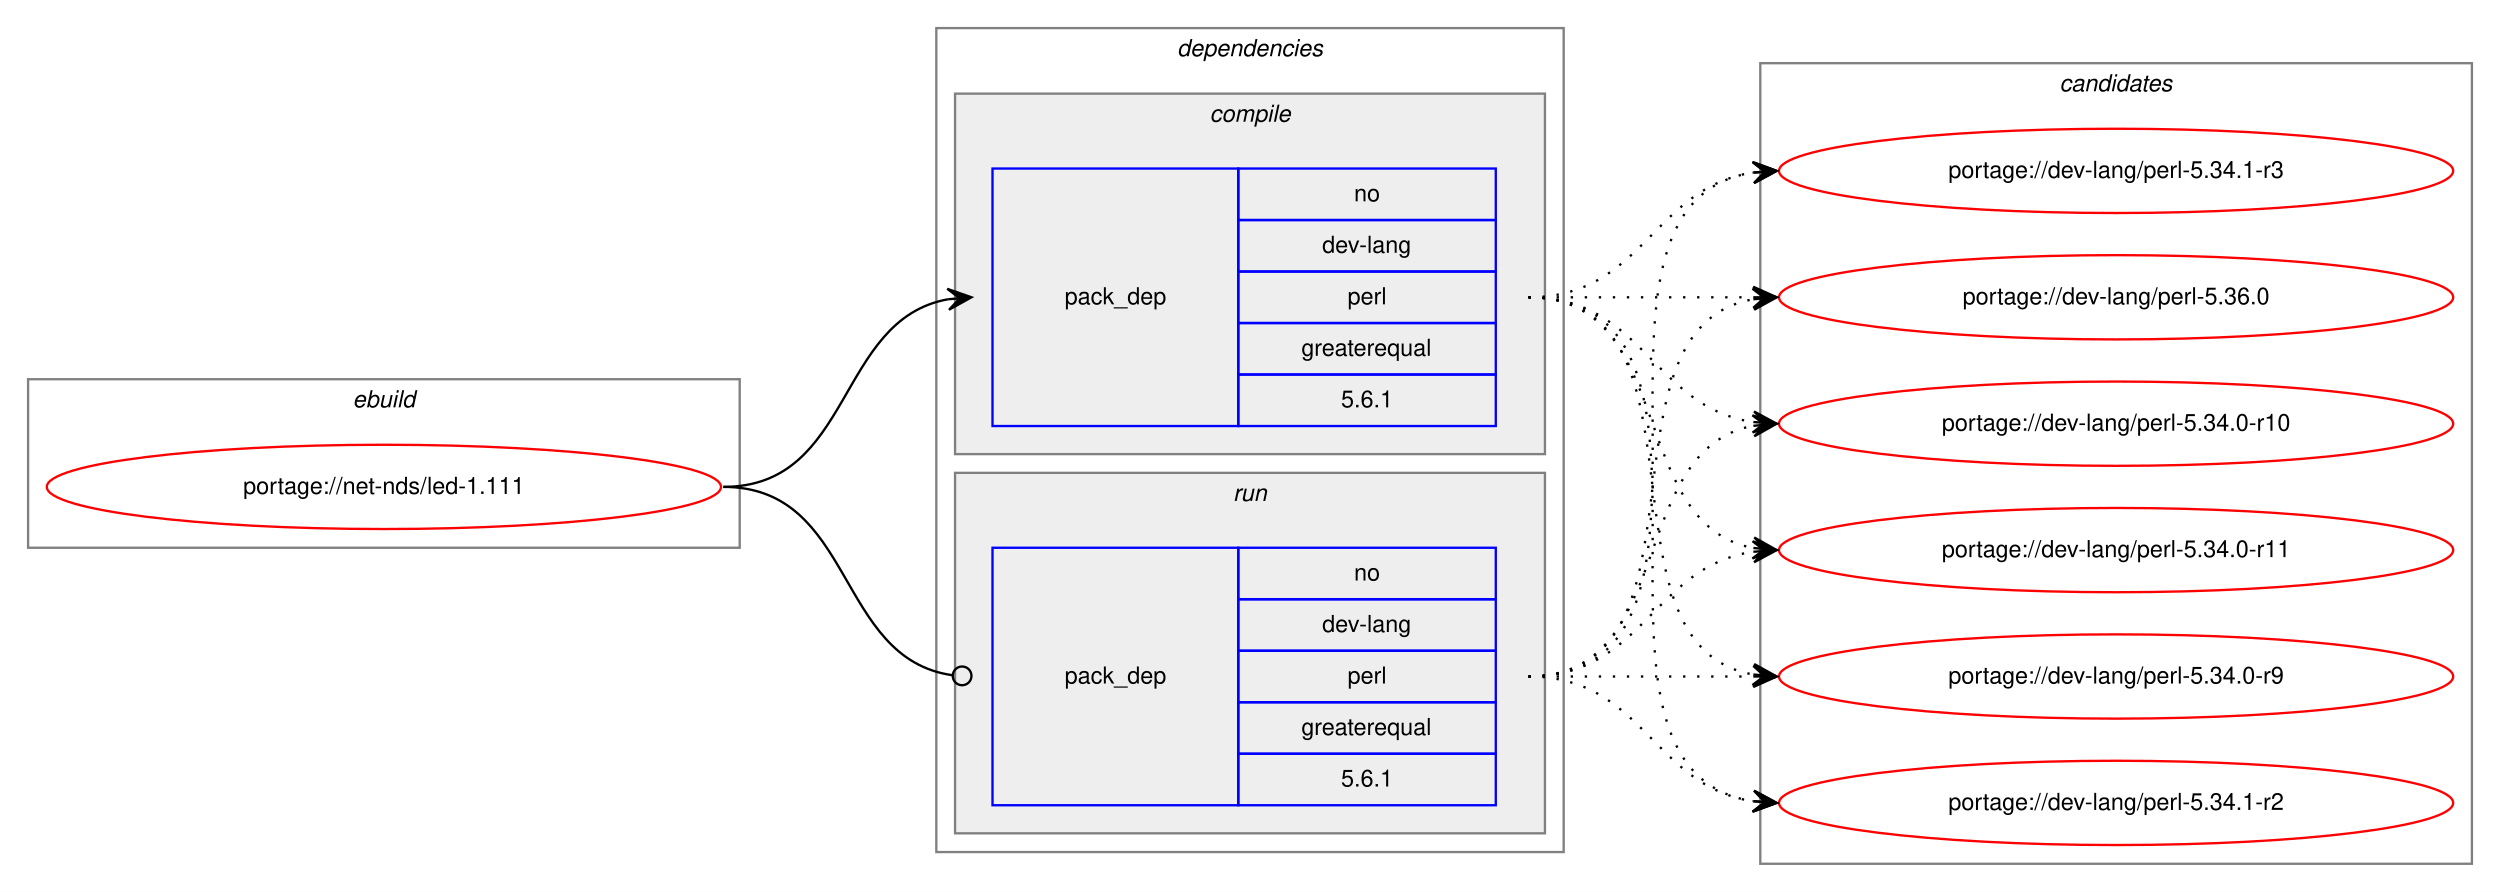
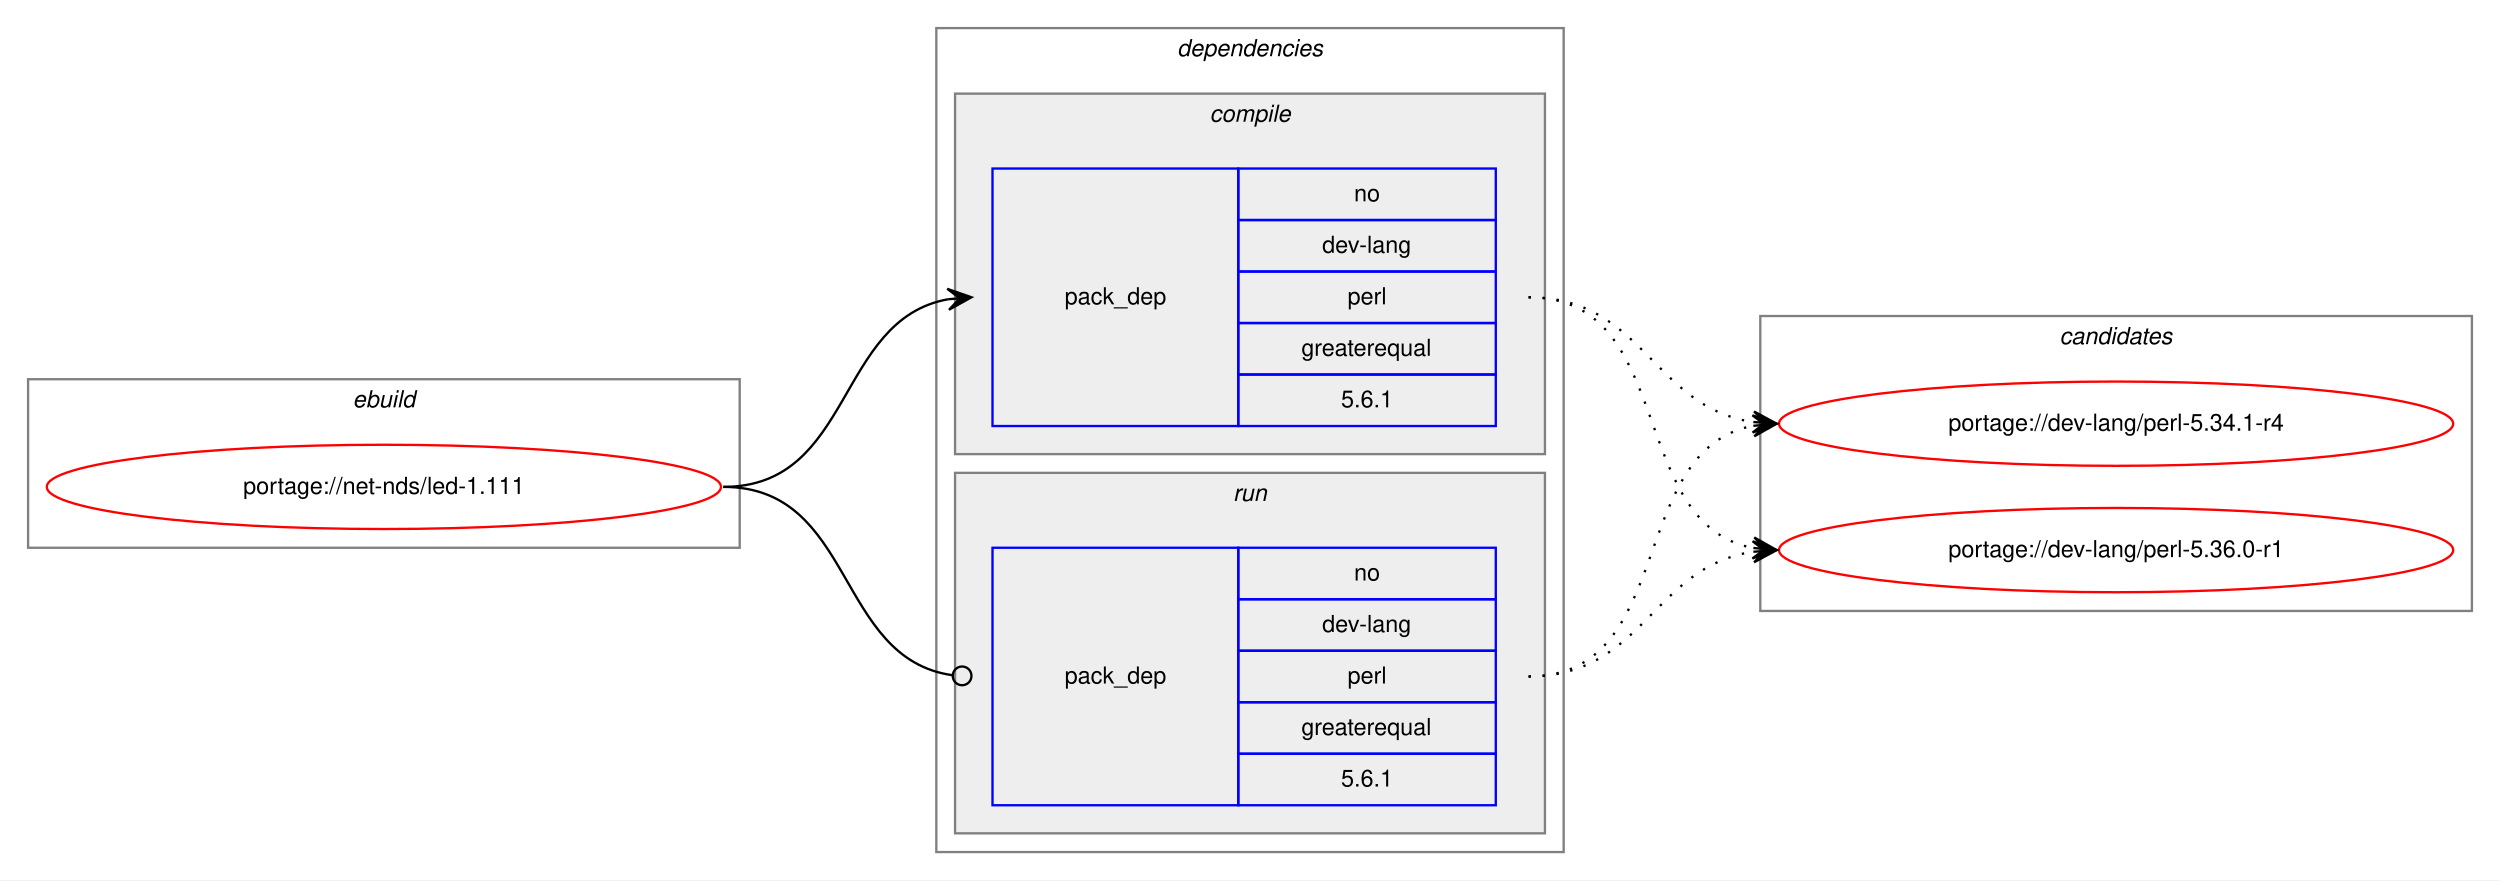
- <svg xmlns="http://www.w3.org/2000/svg" xmlns:xlink="http://www.w3.org/1999/xlink" width="1068pt" height="381pt" viewBox="0.00 0.00 1068.00 381.00">
-   <g id="graph0" class="graph" transform="scale(1 1) rotate(0) translate(4 377)">
-     <polygon fill="white" stroke="transparent" points="-4,4 -4,-377 1064,-377 1064,4 -4,4" />
+ <svg xmlns="http://www.w3.org/2000/svg" xmlns:xlink="http://www.w3.org/1999/xlink" width="1068pt" height="376pt" viewBox="0.00 0.00 1068.00 376.00">
+   <g id="graph0" class="graph" transform="scale(1 1) rotate(0) translate(4 372)">
+     <polygon fill="white" stroke="transparent" points="-4,4 -4,-372 1064,-372 1064,4 -4,4" />
    <g id="clust1" class="cluster">
-       <polygon fill="none" stroke="gray" points="8,-143 8,-215 312,-215 312,-143 8,-143" />
-       <text text-anchor="start" x="146.66" y="-203" font-family="Helvetica,sans-Serif" font-style="italic" font-size="10.00">ebuild</text>
+       <polygon fill="none" stroke="gray" points="8,-138 8,-210 312,-210 312,-138 8,-138" />
+       <text text-anchor="start" x="146.66" y="-198" font-family="Helvetica,sans-Serif" font-style="italic" font-size="10.00">ebuild</text>
    </g>
    <g id="clust2" class="cluster">
-       <polygon fill="none" stroke="gray" points="396,-13 396,-365 664,-365 664,-13 396,-13" />
-       <text text-anchor="start" x="498.88" y="-353" font-family="Helvetica,sans-Serif" font-style="italic" font-size="10.00">dependencies</text>
+       <polygon fill="none" stroke="gray" points="396,-8 396,-360 664,-360 664,-8 396,-8" />
+       <text text-anchor="start" x="498.88" y="-348" font-family="Helvetica,sans-Serif" font-style="italic" font-size="10.00">dependencies</text>
    </g>
    <g id="clust3" class="cluster">
-       <polygon fill="#eeeeee" stroke="gray" points="404,-183 404,-337 656,-337 656,-183 404,-183" />
-       <text text-anchor="start" x="512.78" y="-325" font-family="Helvetica,sans-Serif" font-style="italic" font-size="10.00">compile</text>
+       <polygon fill="#eeeeee" stroke="gray" points="404,-178 404,-332 656,-332 656,-178 404,-178" />
+       <text text-anchor="start" x="512.78" y="-320" font-family="Helvetica,sans-Serif" font-style="italic" font-size="10.00">compile</text>
    </g>
    <g id="clust6" class="cluster">
-       <polygon fill="#eeeeee" stroke="gray" points="404,-21 404,-175 656,-175 656,-21 404,-21" />
-       <text text-anchor="start" x="522.78" y="-163" font-family="Helvetica,sans-Serif" font-style="italic" font-size="10.00">run</text>
+       <polygon fill="#eeeeee" stroke="gray" points="404,-16 404,-170 656,-170 656,-16 404,-16" />
+       <text text-anchor="start" x="522.78" y="-158" font-family="Helvetica,sans-Serif" font-style="italic" font-size="10.00">run</text>
    </g>
    <g id="clust8" class="cluster">
-       <polygon fill="none" stroke="gray" points="748,-8 748,-350 1052,-350 1052,-8 748,-8" />
-       <text text-anchor="start" x="875.82" y="-338" font-family="Helvetica,sans-Serif" font-style="italic" font-size="10.00">candidates</text>
+       <polygon fill="none" stroke="gray" points="748,-111 748,-237 1052,-237 1052,-111 748,-111" />
+       <text text-anchor="start" x="875.82" y="-225" font-family="Helvetica,sans-Serif" font-style="italic" font-size="10.00">candidates</text>
    </g>
    <g id="node1" class="node">
      <g id="a_node1">
        <a xlink:href="../net-nds/led-1.111.svg" xlink:title="portage://net-nds/led-1.111">
-           <ellipse fill="none" stroke="red" cx="160" cy="-169" rx="144" ry="18" />
-           <text text-anchor="middle" x="160" y="-166" font-family="Helvetica,sans-Serif" font-size="10.00">portage://net-nds/led-1.111</text>
+           <ellipse fill="none" stroke="red" cx="160" cy="-164" rx="144" ry="18" />
+           <text text-anchor="middle" x="160" y="-161" font-family="Helvetica,sans-Serif" font-size="10.00">portage://net-nds/led-1.111</text>
        </a>
      </g>
    </g>
    <g id="node2" class="node">
-       <polygon fill="none" stroke="blue" points="420,-195 420,-305 525,-305 525,-195 420,-195" />
-       <text text-anchor="start" x="450.82" y="-247" font-family="Helvetica,sans-Serif" font-size="10.00">pack_dep</text>
-       <polygon fill="none" stroke="blue" points="525,-283 525,-305 635,-305 635,-283 525,-283" />
-       <text text-anchor="start" x="574.44" y="-291" font-family="Helvetica,sans-Serif" font-size="10.00">no</text>
-       <polygon fill="none" stroke="blue" points="525,-261 525,-283 635,-283 635,-261 525,-261" />
-       <text text-anchor="start" x="560.83" y="-269" font-family="Helvetica,sans-Serif" font-size="10.00">dev-lang</text>
-       <polygon fill="none" stroke="blue" points="525,-239 525,-261 635,-261 635,-239 525,-239" />
-       <text text-anchor="start" x="571.67" y="-247" font-family="Helvetica,sans-Serif" font-size="10.00">perl</text>
-       <polygon fill="none" stroke="blue" points="525,-217 525,-239 635,-239 635,-217 525,-217" />
-       <text text-anchor="start" x="551.94" y="-225" font-family="Helvetica,sans-Serif" font-size="10.00">greaterequal</text>
-       <polygon fill="none" stroke="blue" points="525,-195 525,-217 635,-217 635,-195 525,-195" />
-       <text text-anchor="start" x="568.88" y="-203" font-family="Helvetica,sans-Serif" font-size="10.00">5.6.1</text>
+       <polygon fill="none" stroke="blue" points="420,-190 420,-300 525,-300 525,-190 420,-190" />
+       <text text-anchor="start" x="450.82" y="-242" font-family="Helvetica,sans-Serif" font-size="10.00">pack_dep</text>
+       <polygon fill="none" stroke="blue" points="525,-278 525,-300 635,-300 635,-278 525,-278" />
+       <text text-anchor="start" x="574.44" y="-286" font-family="Helvetica,sans-Serif" font-size="10.00">no</text>
+       <polygon fill="none" stroke="blue" points="525,-256 525,-278 635,-278 635,-256 525,-256" />
+       <text text-anchor="start" x="560.83" y="-264" font-family="Helvetica,sans-Serif" font-size="10.00">dev-lang</text>
+       <polygon fill="none" stroke="blue" points="525,-234 525,-256 635,-256 635,-234 525,-234" />
+       <text text-anchor="start" x="571.67" y="-242" font-family="Helvetica,sans-Serif" font-size="10.00">perl</text>
+       <polygon fill="none" stroke="blue" points="525,-212 525,-234 635,-234 635,-212 525,-212" />
+       <text text-anchor="start" x="551.94" y="-220" font-family="Helvetica,sans-Serif" font-size="10.00">greaterequal</text>
+       <polygon fill="none" stroke="blue" points="525,-190 525,-212 635,-212 635,-190 525,-190" />
+       <text text-anchor="start" x="568.88" y="-198" font-family="Helvetica,sans-Serif" font-size="10.00">5.6.1</text>
    </g>
    <g id="edge1" class="edge">
-       <path fill="none" stroke="black" d="M305,-169C360.7,-169 352.97,-240.49 400.99,-249.15" />
-       <polygon fill="black" stroke="black" points="411,-250 400.65,-253.63 406.02,-249.57 401.04,-249.15 401.04,-249.15 401.04,-249.15 406.02,-249.57 401.42,-244.67 411,-250 411,-250" />
+       <path fill="none" stroke="black" d="M305,-164C360.7,-164 352.97,-235.49 400.99,-244.15" />
+       <polygon fill="black" stroke="black" points="411,-245 400.65,-248.63 406.02,-244.57 401.04,-244.15 401.04,-244.15 401.04,-244.15 406.02,-244.57 401.42,-239.67 411,-245 411,-245" />
    </g>
    <g id="node3" class="node">
-       <polygon fill="none" stroke="blue" points="420,-33 420,-143 525,-143 525,-33 420,-33" />
-       <text text-anchor="start" x="450.82" y="-85" font-family="Helvetica,sans-Serif" font-size="10.00">pack_dep</text>
-       <polygon fill="none" stroke="blue" points="525,-121 525,-143 635,-143 635,-121 525,-121" />
-       <text text-anchor="start" x="574.44" y="-129" font-family="Helvetica,sans-Serif" font-size="10.00">no</text>
-       <polygon fill="none" stroke="blue" points="525,-99 525,-121 635,-121 635,-99 525,-99" />
-       <text text-anchor="start" x="560.83" y="-107" font-family="Helvetica,sans-Serif" font-size="10.00">dev-lang</text>
-       <polygon fill="none" stroke="blue" points="525,-77 525,-99 635,-99 635,-77 525,-77" />
-       <text text-anchor="start" x="571.67" y="-85" font-family="Helvetica,sans-Serif" font-size="10.00">perl</text>
-       <polygon fill="none" stroke="blue" points="525,-55 525,-77 635,-77 635,-55 525,-55" />
-       <text text-anchor="start" x="551.94" y="-63" font-family="Helvetica,sans-Serif" font-size="10.00">greaterequal</text>
-       <polygon fill="none" stroke="blue" points="525,-33 525,-55 635,-55 635,-33 525,-33" />
-       <text text-anchor="start" x="568.88" y="-41" font-family="Helvetica,sans-Serif" font-size="10.00">5.6.1</text>
+       <polygon fill="none" stroke="blue" points="420,-28 420,-138 525,-138 525,-28 420,-28" />
+       <text text-anchor="start" x="450.82" y="-80" font-family="Helvetica,sans-Serif" font-size="10.00">pack_dep</text>
+       <polygon fill="none" stroke="blue" points="525,-116 525,-138 635,-138 635,-116 525,-116" />
+       <text text-anchor="start" x="574.44" y="-124" font-family="Helvetica,sans-Serif" font-size="10.00">no</text>
+       <polygon fill="none" stroke="blue" points="525,-94 525,-116 635,-116 635,-94 525,-94" />
+       <text text-anchor="start" x="560.83" y="-102" font-family="Helvetica,sans-Serif" font-size="10.00">dev-lang</text>
+       <polygon fill="none" stroke="blue" points="525,-72 525,-94 635,-94 635,-72 525,-72" />
+       <text text-anchor="start" x="571.67" y="-80" font-family="Helvetica,sans-Serif" font-size="10.00">perl</text>
+       <polygon fill="none" stroke="blue" points="525,-50 525,-72 635,-72 635,-50 525,-50" />
+       <text text-anchor="start" x="551.94" y="-58" font-family="Helvetica,sans-Serif" font-size="10.00">greaterequal</text>
+       <polygon fill="none" stroke="blue" points="525,-28 525,-50 635,-50 635,-28 525,-28" />
+       <text text-anchor="start" x="568.88" y="-36" font-family="Helvetica,sans-Serif" font-size="10.00">5.6.1</text>
    </g>
    <g id="edge2" class="edge">
-       <path fill="none" stroke="black" d="M305,-169C361.4,-169 352.77,-95.72 402.81,-88.56" />
-       <ellipse fill="none" stroke="black" cx="407.01" cy="-88.27" rx="4" ry="4" />
+       <path fill="none" stroke="black" d="M305,-164C361.4,-164 352.77,-90.72 402.81,-83.56" />
+       <ellipse fill="none" stroke="black" cx="407.01" cy="-83.27" rx="4" ry="4" />
    </g>
    <g id="node4" class="node">
      <g id="a_node4">
-         <a xlink:href="../dev-lang/perl-5.34.0-r10.svg" xlink:title="portage://dev-lang/perl-5.34.0-r10">
-           <ellipse fill="none" stroke="red" cx="900" cy="-196" rx="144" ry="18" />
-           <text text-anchor="middle" x="900" y="-193" font-family="Helvetica,sans-Serif" font-size="10.00">portage://dev-lang/perl-5.34.0-r10</text>
+         <a xlink:href="../dev-lang/perl-5.34.1-r4.svg" xlink:title="portage://dev-lang/perl-5.34.1-r4">
+           <ellipse fill="none" stroke="red" cx="900" cy="-191" rx="144" ry="18" />
+           <text text-anchor="middle" x="900" y="-188" font-family="Helvetica,sans-Serif" font-size="10.00">portage://dev-lang/perl-5.34.1-r4</text>
        </a>
      </g>
    </g>
    <g id="edge3" class="edge">
-       <path fill="none" stroke="black" stroke-dasharray="1,5" d="M649,-250C698.26,-250 701.85,-203.13 744.86,-196.72" />
-       <polygon fill="black" stroke="black" points="755,-196 745.35,-201.2 750.01,-196.36 745.03,-196.71 745.03,-196.71 745.03,-196.71 750.01,-196.36 744.71,-192.22 755,-196 755,-196" />
+       <path fill="none" stroke="black" stroke-dasharray="1,5" d="M649,-245C698.26,-245 701.85,-198.13 744.86,-191.72" />
+       <polygon fill="black" stroke="black" points="755,-191 745.35,-196.2 750.01,-191.36 745.03,-191.71 745.03,-191.71 745.03,-191.71 750.01,-191.36 744.71,-187.22 755,-191 755,-191" />
    </g>
    <g id="node5" class="node">
      <g id="a_node5">
-         <a xlink:href="../dev-lang/perl-5.34.0-r11.svg" xlink:title="portage://dev-lang/perl-5.34.0-r11">
-           <ellipse fill="none" stroke="red" cx="900" cy="-142" rx="144" ry="18" />
-           <text text-anchor="middle" x="900" y="-139" font-family="Helvetica,sans-Serif" font-size="10.00">portage://dev-lang/perl-5.34.0-r11</text>
+         <a xlink:href="../dev-lang/perl-5.36.0-r1.svg" xlink:title="portage://dev-lang/perl-5.36.0-r1">
+           <ellipse fill="none" stroke="red" cx="900" cy="-137" rx="144" ry="18" />
+           <text text-anchor="middle" x="900" y="-134" font-family="Helvetica,sans-Serif" font-size="10.00">portage://dev-lang/perl-5.36.0-r1</text>
        </a>
      </g>
    </g>
    <g id="edge4" class="edge">
-       <path fill="none" stroke="black" stroke-dasharray="1,5" d="M649,-250C712.58,-250 690.58,-153.49 744.79,-142.93" />
-       <polygon fill="black" stroke="black" points="755,-142 745.45,-147.39 750.02,-142.46 745.04,-142.91 745.04,-142.91 745.04,-142.91 750.02,-142.46 744.63,-138.43 755,-142 755,-142" />
-     </g>
-     <g id="node6" class="node">
-       <g id="a_node6">
-         <a xlink:href="../dev-lang/perl-5.34.0-r9.svg" xlink:title="portage://dev-lang/perl-5.34.0-r9">
-           <ellipse fill="none" stroke="red" cx="900" cy="-88" rx="144" ry="18" />
-           <text text-anchor="middle" x="900" y="-85" font-family="Helvetica,sans-Serif" font-size="10.00">portage://dev-lang/perl-5.34.0-r9</text>
-         </a>
-       </g>
+       <path fill="none" stroke="black" stroke-dasharray="1,5" d="M649,-245C712.58,-245 690.58,-148.49 744.79,-137.93" />
+       <polygon fill="black" stroke="black" points="755,-137 745.45,-142.39 750.02,-137.46 745.04,-137.91 745.04,-137.91 745.04,-137.91 750.02,-137.46 744.63,-133.43 755,-137 755,-137" />
    </g>
    <g id="edge5" class="edge">
-       <path fill="none" stroke="black" stroke-dasharray="1,5" d="M649,-250C731.35,-250 674.36,-101.62 744.73,-88.87" />
-       <polygon fill="black" stroke="black" points="755,-88 745.42,-93.33 750.02,-88.42 745.04,-88.85 745.04,-88.85 745.04,-88.85 750.02,-88.42 744.66,-84.36 755,-88 755,-88" />
-     </g>
-     <g id="node7" class="node">
-       <g id="a_node7">
-         <a xlink:href="../dev-lang/perl-5.34.1-r2.svg" xlink:title="portage://dev-lang/perl-5.34.1-r2">
-           <ellipse fill="none" stroke="red" cx="900" cy="-34" rx="144" ry="18" />
-           <text text-anchor="middle" x="900" y="-31" font-family="Helvetica,sans-Serif" font-size="10.00">portage://dev-lang/perl-5.34.1-r2</text>
-         </a>
-       </g>
+       <path fill="none" stroke="black" stroke-dasharray="1,5" d="M649,-83C712.58,-83 690.58,-179.51 744.79,-190.07" />
+       <polygon fill="black" stroke="black" points="755,-191 744.63,-194.57 750.02,-190.54 745.04,-190.09 745.04,-190.09 745.04,-190.09 750.02,-190.54 745.45,-185.61 755,-191 755,-191" />
    </g>
    <g id="edge6" class="edge">
-       <path fill="none" stroke="black" stroke-dasharray="1,5" d="M649,-250C752.28,-250 655.19,-48.51 744.77,-34.74" />
-       <polygon fill="black" stroke="black" points="755,-34 745.35,-39.21 750.01,-34.36 745.03,-34.72 745.03,-34.72 745.03,-34.72 750.01,-34.36 744.7,-30.23 755,-34 755,-34" />
-     </g>
-     <g id="node8" class="node">
-       <g id="a_node8">
-         <a xlink:href="../dev-lang/perl-5.34.1-r3.svg" xlink:title="portage://dev-lang/perl-5.34.1-r3">
-           <ellipse fill="none" stroke="red" cx="900" cy="-304" rx="144" ry="18" />
-           <text text-anchor="middle" x="900" y="-301" font-family="Helvetica,sans-Serif" font-size="10.00">portage://dev-lang/perl-5.34.1-r3</text>
-         </a>
-       </g>
-     </g>
-     <g id="edge7" class="edge">
-       <path fill="none" stroke="black" stroke-dasharray="1,5" d="M649,-250C698.26,-250 701.85,-296.87 744.86,-303.28" />
-       <polygon fill="black" stroke="black" points="755,-304 744.71,-307.78 750.01,-303.64 745.03,-303.29 745.03,-303.29 745.03,-303.29 750.01,-303.64 745.35,-298.8 755,-304 755,-304" />
-     </g>
-     <g id="node9" class="node">
-       <g id="a_node9">
-         <a xlink:href="../dev-lang/perl-5.36.0.svg" xlink:title="portage://dev-lang/perl-5.36.0">
-           <ellipse fill="none" stroke="red" cx="900" cy="-250" rx="144" ry="18" />
-           <text text-anchor="middle" x="900" y="-247" font-family="Helvetica,sans-Serif" font-size="10.00">portage://dev-lang/perl-5.36.0</text>
-         </a>
-       </g>
-     </g>
-     <g id="edge8" class="edge">
-       <path fill="none" stroke="black" stroke-dasharray="1,5" d="M649,-250C692.43,-250 705.83,-250 744.57,-250" />
-       <polygon fill="black" stroke="black" points="755,-250 745,-254.5 750,-250 745,-250 745,-250 745,-250 750,-250 745,-245.5 755,-250 755,-250" />
-     </g>
-     <g id="edge9" class="edge">
-       <path fill="none" stroke="black" stroke-dasharray="1,5" d="M649,-88C712.58,-88 690.58,-184.51 744.79,-195.07" />
-       <polygon fill="black" stroke="black" points="755,-196 744.63,-199.57 750.02,-195.54 745.04,-195.09 745.04,-195.09 745.04,-195.09 750.02,-195.54 745.45,-190.61 755,-196 755,-196" />
-     </g>
-     <g id="edge10" class="edge">
-       <path fill="none" stroke="black" stroke-dasharray="1,5" d="M649,-88C698.26,-88 701.85,-134.87 744.86,-141.28" />
-       <polygon fill="black" stroke="black" points="755,-142 744.71,-145.78 750.01,-141.64 745.03,-141.29 745.03,-141.29 745.03,-141.29 750.01,-141.64 745.35,-136.8 755,-142 755,-142" />
-     </g>
-     <g id="edge11" class="edge">
-       <path fill="none" stroke="black" stroke-dasharray="1,5" d="M649,-88C692.43,-88 705.83,-88 744.57,-88" />
-       <polygon fill="black" stroke="black" points="755,-88 745,-92.5 750,-88 745,-88 745,-88 745,-88 750,-88 745,-83.5 755,-88 755,-88" />
-     </g>
-     <g id="edge12" class="edge">
-       <path fill="none" stroke="black" stroke-dasharray="1,5" d="M649,-88C698.26,-88 701.85,-41.13 744.86,-34.72" />
-       <polygon fill="black" stroke="black" points="755,-34 745.35,-39.2 750.01,-34.36 745.03,-34.71 745.03,-34.71 745.03,-34.71 750.01,-34.36 744.71,-30.22 755,-34 755,-34" />
-     </g>
-     <g id="edge13" class="edge">
-       <path fill="none" stroke="black" stroke-dasharray="1,5" d="M649,-88C752.28,-88 655.19,-289.49 744.77,-303.26" />
-       <polygon fill="black" stroke="black" points="755,-304 744.7,-307.77 750.01,-303.64 745.03,-303.28 745.03,-303.28 745.03,-303.28 750.01,-303.64 745.35,-298.79 755,-304 755,-304" />
-     </g>
-     <g id="edge14" class="edge">
-       <path fill="none" stroke="black" stroke-dasharray="1,5" d="M649,-88C731.35,-88 674.36,-236.38 744.73,-249.13" />
-       <polygon fill="black" stroke="black" points="755,-250 744.66,-253.64 750.02,-249.58 745.04,-249.15 745.04,-249.15 745.04,-249.15 750.02,-249.58 745.42,-244.67 755,-250 755,-250" />
+       <path fill="none" stroke="black" stroke-dasharray="1,5" d="M649,-83C698.26,-83 701.85,-129.87 744.86,-136.28" />
+       <polygon fill="black" stroke="black" points="755,-137 744.71,-140.78 750.01,-136.64 745.03,-136.29 745.03,-136.29 745.03,-136.29 750.01,-136.64 745.35,-131.8 755,-137 755,-137" />
    </g>
  </g>
</svg>
